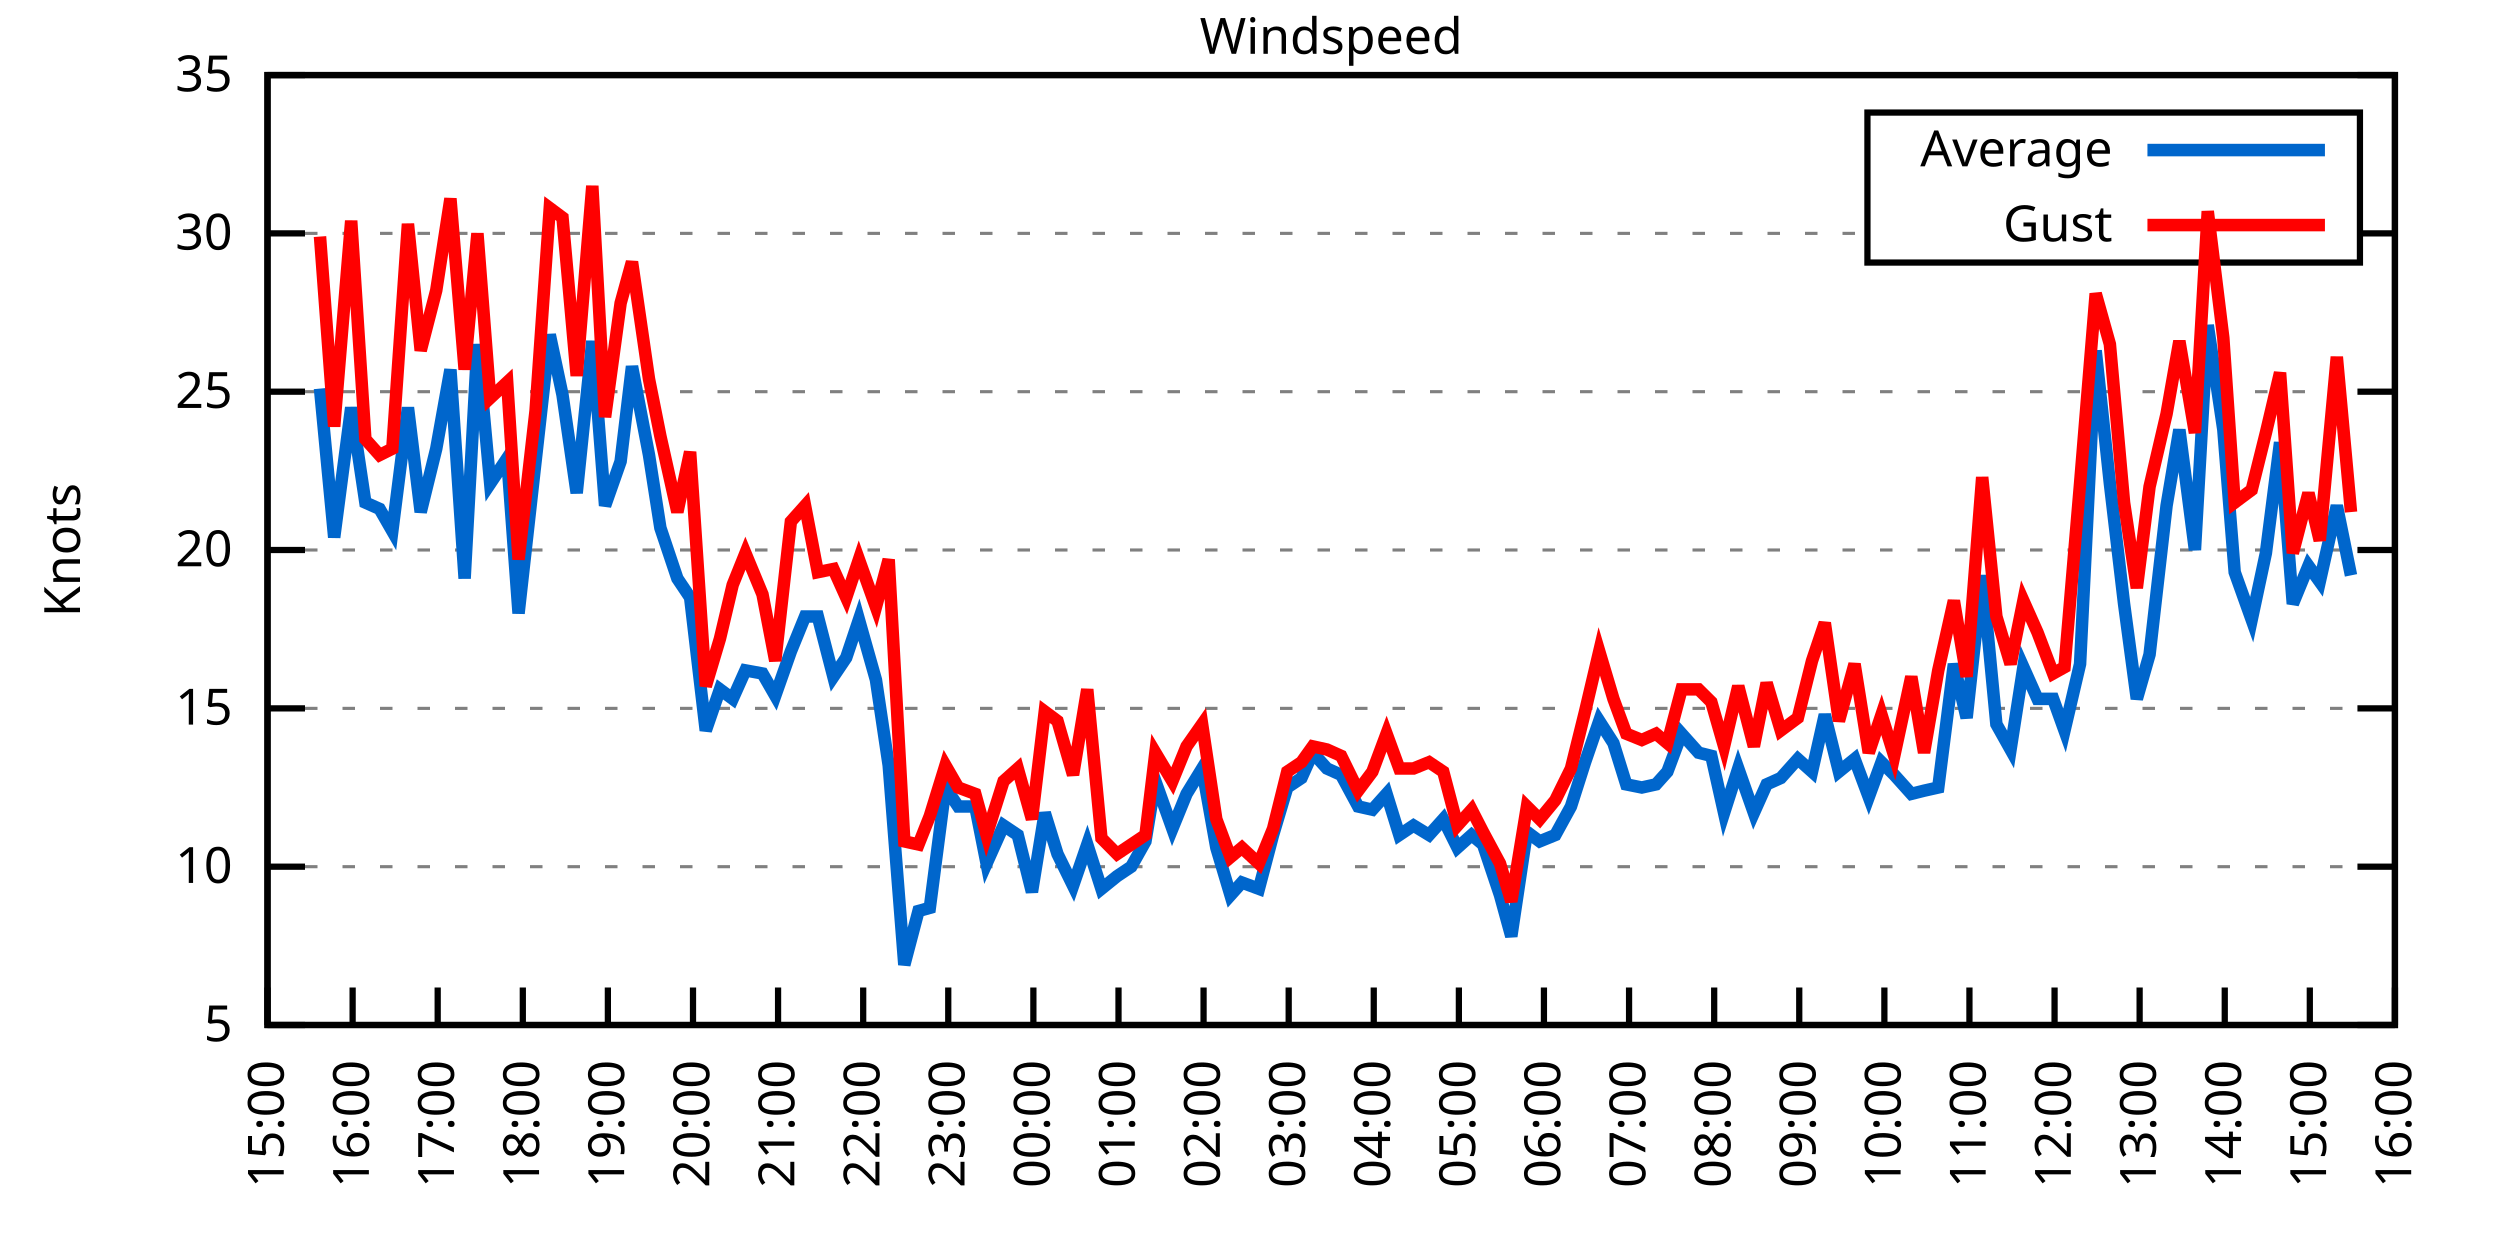
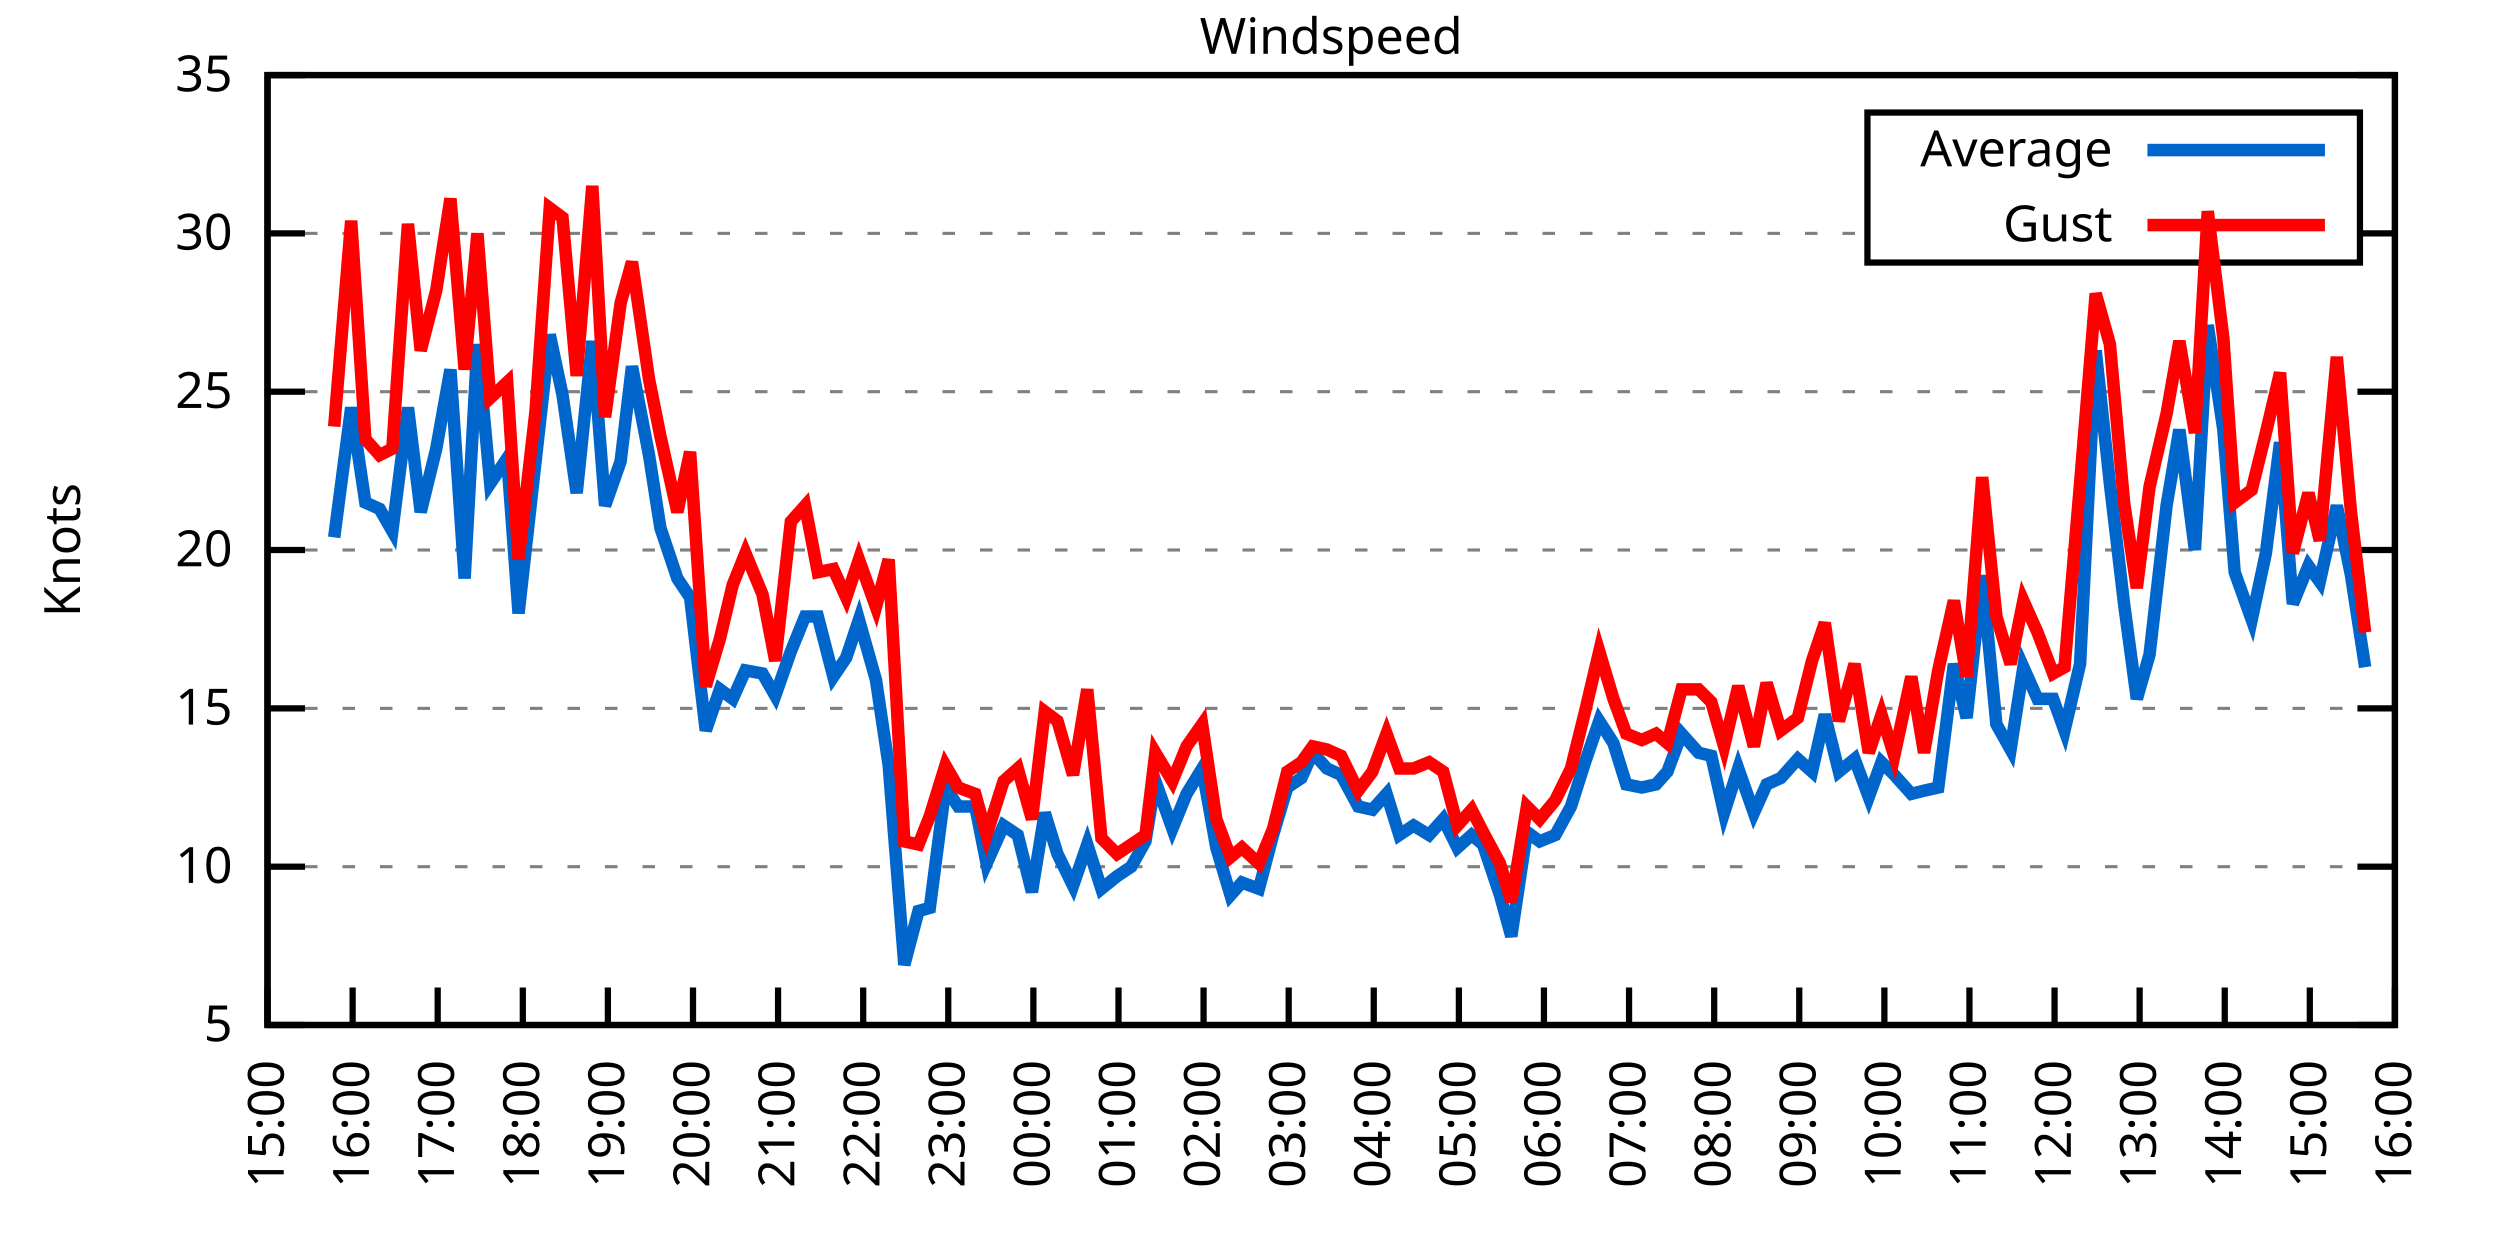
<svg xmlns="http://www.w3.org/2000/svg" xmlns:xlink="http://www.w3.org/1999/xlink" width="400" height="200" viewBox="0 0 400 200">
  <g id="gnuplot_canvas">
    <rect x="0" y="0" width="400" height="200" fill="none" />
    <defs>
      <circle id="gpDot" r="0.5" stroke-width="0.5" stroke="currentColor" />
      <path id="gpPt0" stroke-width="0.333" stroke="currentColor" d="M-1,0 h2 M0,-1 v2" />
      <path id="gpPt1" stroke-width="0.333" stroke="currentColor" d="M-1,-1 L1,1 M1,-1 L-1,1" />
      <path id="gpPt2" stroke-width="0.333" stroke="currentColor" d="M-1,0 L1,0 M0,-1 L0,1 M-1,-1 L1,1 M-1,1 L1,-1" />
      <rect id="gpPt3" stroke-width="0.333" stroke="currentColor" x="-1" y="-1" width="2" height="2" />
      <rect id="gpPt4" stroke-width="0.333" stroke="currentColor" fill="currentColor" x="-1" y="-1" width="2" height="2" />
      <circle id="gpPt5" stroke-width="0.333" stroke="currentColor" cx="0" cy="0" r="1" />
      <use xlink:href="#gpPt5" id="gpPt6" fill="currentColor" stroke="none" />
      <path id="gpPt7" stroke-width="0.333" stroke="currentColor" d="M0,-1.33 L-1.33,0.67 L1.33,0.67 z" />
      <use xlink:href="#gpPt7" id="gpPt8" fill="currentColor" stroke="none" />
      <use xlink:href="#gpPt7" id="gpPt9" stroke="currentColor" transform="rotate(180)" />
      <use xlink:href="#gpPt9" id="gpPt10" fill="currentColor" stroke="none" />
      <use xlink:href="#gpPt3" id="gpPt11" stroke="currentColor" transform="rotate(45)" />
      <use xlink:href="#gpPt11" id="gpPt12" fill="currentColor" stroke="none" />
      <path id="gpPt13" stroke-width="0.333" stroke="currentColor" d="M0,1.330 L1.265,0.411 L0.782,-1.067 L-0.782,-1.076 L-1.265,0.411 z" />
      <use xlink:href="#gpPt13" id="gpPt14" fill="currentColor" stroke="none" />
      <filter id="textbox" filterUnits="objectBoundingBox" x="0" y="0" height="1" width="1">
        <feFlood flood-color="white" flood-opacity="1" result="bgnd" />
        <feComposite in="SourceGraphic" in2="bgnd" operator="atop" />
      </filter>
      <filter id="greybox" filterUnits="objectBoundingBox" x="0" y="0" height="1" width="1">
        <feFlood flood-color="lightgrey" flood-opacity="1" result="grey" />
        <feComposite in="SourceGraphic" in2="grey" operator="atop" />
      </filter>
    </defs>
    <g fill="none" color="white" stroke="currentColor" stroke-width="1.00" stroke-linecap="butt" stroke-linejoin="miter">
</g>
    <g fill="none" color="black" stroke="currentColor" stroke-width="1.00" stroke-linecap="butt" stroke-linejoin="miter">
      <g stroke="none" shape-rendering="crispEdges">
        <polygon fill="rgb(255, 255, 255)" points="42.80,164.00 383.18,164.00 383.18,12.02 42.80,12.02 " />
      </g>
    </g>
    <g fill="none" color="black" stroke="currentColor" stroke-width="1.00" stroke-linecap="butt" stroke-linejoin="miter">
</g>
    <g fill="none" color="black" stroke="black" stroke-width="0.50" stroke-linecap="butt" stroke-linejoin="miter">
</g>
    <g fill="none" color="gray" stroke="currentColor" stroke-width="0.50" stroke-linecap="butt" stroke-linejoin="miter">
      <path stroke="gray" stroke-dasharray="2,4" class="gridline" d="M42.80,164.00 L383.19,164.00  " />
    </g>
    <g fill="none" color="gray" stroke="gray" stroke-width="1.00" stroke-linecap="butt" stroke-linejoin="miter">
</g>
    <g fill="none" color="black" stroke="currentColor" stroke-width="1.00" stroke-linecap="butt" stroke-linejoin="miter">
      <path stroke="black" d="M42.80,164.00 L48.80,164.00 M383.19,164.00 L377.19,164.00  " />
      <g transform="translate(37.20,166.60)" stroke="none" fill="black" font-family="Sans" font-size="8.00" text-anchor="end">
        <text>
          <tspan font-family="Sans"> 5</tspan>
        </text>
      </g>
    </g>
    <g fill="none" color="black" stroke="currentColor" stroke-width="1.00" stroke-linecap="butt" stroke-linejoin="miter">
</g>
    <g fill="none" color="black" stroke="black" stroke-width="0.50" stroke-linecap="butt" stroke-linejoin="miter">
</g>
    <g fill="none" color="gray" stroke="currentColor" stroke-width="0.50" stroke-linecap="butt" stroke-linejoin="miter">
      <path stroke="gray" stroke-dasharray="2,4" class="gridline" d="M42.80,138.67 L383.19,138.67  " />
    </g>
    <g fill="none" color="gray" stroke="gray" stroke-width="1.00" stroke-linecap="butt" stroke-linejoin="miter">
</g>
    <g fill="none" color="black" stroke="currentColor" stroke-width="1.00" stroke-linecap="butt" stroke-linejoin="miter">
      <path stroke="black" d="M42.80,138.67 L48.80,138.67 M383.19,138.67 L377.19,138.67  " />
      <g transform="translate(37.20,141.27)" stroke="none" fill="black" font-family="Sans" font-size="8.00" text-anchor="end">
        <text>
          <tspan font-family="Sans"> 10</tspan>
        </text>
      </g>
    </g>
    <g fill="none" color="black" stroke="currentColor" stroke-width="1.00" stroke-linecap="butt" stroke-linejoin="miter">
</g>
    <g fill="none" color="black" stroke="black" stroke-width="0.50" stroke-linecap="butt" stroke-linejoin="miter">
</g>
    <g fill="none" color="gray" stroke="currentColor" stroke-width="0.50" stroke-linecap="butt" stroke-linejoin="miter">
      <path stroke="gray" stroke-dasharray="2,4" class="gridline" d="M42.80,113.34 L383.19,113.34  " />
    </g>
    <g fill="none" color="gray" stroke="gray" stroke-width="1.00" stroke-linecap="butt" stroke-linejoin="miter">
</g>
    <g fill="none" color="black" stroke="currentColor" stroke-width="1.00" stroke-linecap="butt" stroke-linejoin="miter">
      <path stroke="black" d="M42.80,113.34 L48.80,113.34 M383.19,113.34 L377.19,113.34  " />
      <g transform="translate(37.20,115.94)" stroke="none" fill="black" font-family="Sans" font-size="8.00" text-anchor="end">
        <text>
          <tspan font-family="Sans"> 15</tspan>
        </text>
      </g>
    </g>
    <g fill="none" color="black" stroke="currentColor" stroke-width="1.00" stroke-linecap="butt" stroke-linejoin="miter">
</g>
    <g fill="none" color="black" stroke="black" stroke-width="0.50" stroke-linecap="butt" stroke-linejoin="miter">
</g>
    <g fill="none" color="gray" stroke="currentColor" stroke-width="0.50" stroke-linecap="butt" stroke-linejoin="miter">
      <path stroke="gray" stroke-dasharray="2,4" class="gridline" d="M42.80,88.00 L383.19,88.00  " />
    </g>
    <g fill="none" color="gray" stroke="gray" stroke-width="1.00" stroke-linecap="butt" stroke-linejoin="miter">
</g>
    <g fill="none" color="black" stroke="currentColor" stroke-width="1.00" stroke-linecap="butt" stroke-linejoin="miter">
      <path stroke="black" d="M42.80,88.00 L48.80,88.00 M383.19,88.00 L377.19,88.00  " />
      <g transform="translate(37.20,90.60)" stroke="none" fill="black" font-family="Sans" font-size="8.00" text-anchor="end">
        <text>
          <tspan font-family="Sans"> 20</tspan>
        </text>
      </g>
    </g>
    <g fill="none" color="black" stroke="currentColor" stroke-width="1.00" stroke-linecap="butt" stroke-linejoin="miter">
</g>
    <g fill="none" color="black" stroke="black" stroke-width="0.50" stroke-linecap="butt" stroke-linejoin="miter">
</g>
    <g fill="none" color="gray" stroke="currentColor" stroke-width="0.50" stroke-linecap="butt" stroke-linejoin="miter">
      <path stroke="gray" stroke-dasharray="2,4" class="gridline" d="M42.80,62.67 L383.19,62.67  " />
    </g>
    <g fill="none" color="gray" stroke="gray" stroke-width="1.00" stroke-linecap="butt" stroke-linejoin="miter">
</g>
    <g fill="none" color="black" stroke="currentColor" stroke-width="1.00" stroke-linecap="butt" stroke-linejoin="miter">
      <path stroke="black" d="M42.80,62.67 L48.80,62.67 M383.19,62.67 L377.19,62.67  " />
      <g transform="translate(37.20,65.27)" stroke="none" fill="black" font-family="Sans" font-size="8.00" text-anchor="end">
        <text>
          <tspan font-family="Sans"> 25</tspan>
        </text>
      </g>
    </g>
    <g fill="none" color="black" stroke="currentColor" stroke-width="1.00" stroke-linecap="butt" stroke-linejoin="miter">
</g>
    <g fill="none" color="black" stroke="black" stroke-width="0.50" stroke-linecap="butt" stroke-linejoin="miter">
</g>
    <g fill="none" color="gray" stroke="currentColor" stroke-width="0.50" stroke-linecap="butt" stroke-linejoin="miter">
      <path stroke="gray" stroke-dasharray="2,4" class="gridline" d="M42.80,37.34 L298.79,37.34 M377.59,37.34 L383.19,37.34  " />
    </g>
    <g fill="none" color="gray" stroke="gray" stroke-width="1.00" stroke-linecap="butt" stroke-linejoin="miter">
</g>
    <g fill="none" color="black" stroke="currentColor" stroke-width="1.00" stroke-linecap="butt" stroke-linejoin="miter">
      <path stroke="black" d="M42.80,37.34 L48.80,37.34 M383.19,37.34 L377.19,37.34  " />
      <g transform="translate(37.20,39.94)" stroke="none" fill="black" font-family="Sans" font-size="8.00" text-anchor="end">
        <text>
          <tspan font-family="Sans"> 30</tspan>
        </text>
      </g>
    </g>
    <g fill="none" color="black" stroke="currentColor" stroke-width="1.00" stroke-linecap="butt" stroke-linejoin="miter">
</g>
    <g fill="none" color="black" stroke="black" stroke-width="0.50" stroke-linecap="butt" stroke-linejoin="miter">
</g>
    <g fill="none" color="gray" stroke="currentColor" stroke-width="0.50" stroke-linecap="butt" stroke-linejoin="miter">
      <path stroke="gray" stroke-dasharray="2,4" class="gridline" d="M42.80,12.01 L383.19,12.01  " />
    </g>
    <g fill="none" color="gray" stroke="gray" stroke-width="1.00" stroke-linecap="butt" stroke-linejoin="miter">
</g>
    <g fill="none" color="black" stroke="currentColor" stroke-width="1.00" stroke-linecap="butt" stroke-linejoin="miter">
      <path stroke="black" d="M42.80,12.01 L48.80,12.01 M383.19,12.01 L377.19,12.01  " />
      <g transform="translate(37.20,14.61)" stroke="none" fill="black" font-family="Sans" font-size="8.00" text-anchor="end">
        <text>
          <tspan font-family="Sans"> 35</tspan>
        </text>
      </g>
    </g>
    <g fill="none" color="black" stroke="currentColor" stroke-width="1.00" stroke-linecap="butt" stroke-linejoin="miter">
      <path stroke="black" d="M42.80,164.00 L42.80,158.00  " />
      <g transform="translate(45.40,169.60) rotate(270.00)" stroke="none" fill="black" font-family="Sans" font-size="8.00" text-anchor="end">
        <text>
          <tspan font-family="Sans">15:00</tspan>
        </text>
      </g>
    </g>
    <g fill="none" color="black" stroke="currentColor" stroke-width="1.00" stroke-linecap="butt" stroke-linejoin="miter">
      <path stroke="black" d="M56.42,164.00 L56.42,158.00  " />
      <g transform="translate(59.02,169.60) rotate(270.00)" stroke="none" fill="black" font-family="Sans" font-size="8.00" text-anchor="end">
        <text>
          <tspan font-family="Sans">16:00</tspan>
        </text>
      </g>
    </g>
    <g fill="none" color="black" stroke="currentColor" stroke-width="1.00" stroke-linecap="butt" stroke-linejoin="miter">
      <path stroke="black" d="M70.03,164.00 L70.03,158.00  " />
      <g transform="translate(72.63,169.60) rotate(270.00)" stroke="none" fill="black" font-family="Sans" font-size="8.00" text-anchor="end">
        <text>
          <tspan font-family="Sans">17:00</tspan>
        </text>
      </g>
    </g>
    <g fill="none" color="black" stroke="currentColor" stroke-width="1.00" stroke-linecap="butt" stroke-linejoin="miter">
      <path stroke="black" d="M83.65,164.00 L83.65,158.00  " />
      <g transform="translate(86.25,169.60) rotate(270.00)" stroke="none" fill="black" font-family="Sans" font-size="8.00" text-anchor="end">
        <text>
          <tspan font-family="Sans">18:00</tspan>
        </text>
      </g>
    </g>
    <g fill="none" color="black" stroke="currentColor" stroke-width="1.00" stroke-linecap="butt" stroke-linejoin="miter">
      <path stroke="black" d="M97.26,164.00 L97.26,158.00  " />
      <g transform="translate(99.86,169.60) rotate(270.00)" stroke="none" fill="black" font-family="Sans" font-size="8.00" text-anchor="end">
        <text>
          <tspan font-family="Sans">19:00</tspan>
        </text>
      </g>
    </g>
    <g fill="none" color="black" stroke="currentColor" stroke-width="1.00" stroke-linecap="butt" stroke-linejoin="miter">
      <path stroke="black" d="M110.88,164.00 L110.88,158.00  " />
      <g transform="translate(113.48,169.60) rotate(270.00)" stroke="none" fill="black" font-family="Sans" font-size="8.00" text-anchor="end">
        <text>
          <tspan font-family="Sans">20:00</tspan>
        </text>
      </g>
    </g>
    <g fill="none" color="black" stroke="currentColor" stroke-width="1.00" stroke-linecap="butt" stroke-linejoin="miter">
      <path stroke="black" d="M124.49,164.00 L124.49,158.00  " />
      <g transform="translate(127.09,169.60) rotate(270.00)" stroke="none" fill="black" font-family="Sans" font-size="8.00" text-anchor="end">
        <text>
          <tspan font-family="Sans">21:00</tspan>
        </text>
      </g>
    </g>
    <g fill="none" color="black" stroke="currentColor" stroke-width="1.00" stroke-linecap="butt" stroke-linejoin="miter">
      <path stroke="black" d="M138.11,164.00 L138.11,158.00  " />
      <g transform="translate(140.71,169.60) rotate(270.00)" stroke="none" fill="black" font-family="Sans" font-size="8.00" text-anchor="end">
        <text>
          <tspan font-family="Sans">22:00</tspan>
        </text>
      </g>
    </g>
    <g fill="none" color="black" stroke="currentColor" stroke-width="1.00" stroke-linecap="butt" stroke-linejoin="miter">
      <path stroke="black" d="M151.72,164.00 L151.72,158.00  " />
      <g transform="translate(154.32,169.60) rotate(270.00)" stroke="none" fill="black" font-family="Sans" font-size="8.00" text-anchor="end">
        <text>
          <tspan font-family="Sans">23:00</tspan>
        </text>
      </g>
    </g>
    <g fill="none" color="black" stroke="currentColor" stroke-width="1.00" stroke-linecap="butt" stroke-linejoin="miter">
      <path stroke="black" d="M165.34,164.00 L165.34,158.00  " />
      <g transform="translate(167.94,169.60) rotate(270.00)" stroke="none" fill="black" font-family="Sans" font-size="8.00" text-anchor="end">
        <text>
          <tspan font-family="Sans">00:00</tspan>
        </text>
      </g>
    </g>
    <g fill="none" color="black" stroke="currentColor" stroke-width="1.00" stroke-linecap="butt" stroke-linejoin="miter">
      <path stroke="black" d="M178.96,164.00 L178.96,158.00  " />
      <g transform="translate(181.56,169.60) rotate(270.00)" stroke="none" fill="black" font-family="Sans" font-size="8.00" text-anchor="end">
        <text>
          <tspan font-family="Sans">01:00</tspan>
        </text>
      </g>
    </g>
    <g fill="none" color="black" stroke="currentColor" stroke-width="1.00" stroke-linecap="butt" stroke-linejoin="miter">
      <path stroke="black" d="M192.57,164.00 L192.57,158.00  " />
      <g transform="translate(195.17,169.60) rotate(270.00)" stroke="none" fill="black" font-family="Sans" font-size="8.00" text-anchor="end">
        <text>
          <tspan font-family="Sans">02:00</tspan>
        </text>
      </g>
    </g>
    <g fill="none" color="black" stroke="currentColor" stroke-width="1.00" stroke-linecap="butt" stroke-linejoin="miter">
      <path stroke="black" d="M206.19,164.00 L206.19,158.00  " />
      <g transform="translate(208.79,169.60) rotate(270.00)" stroke="none" fill="black" font-family="Sans" font-size="8.00" text-anchor="end">
        <text>
          <tspan font-family="Sans">03:00</tspan>
        </text>
      </g>
    </g>
    <g fill="none" color="black" stroke="currentColor" stroke-width="1.00" stroke-linecap="butt" stroke-linejoin="miter">
      <path stroke="black" d="M219.80,164.00 L219.80,158.00  " />
      <g transform="translate(222.40,169.60) rotate(270.00)" stroke="none" fill="black" font-family="Sans" font-size="8.00" text-anchor="end">
        <text>
          <tspan font-family="Sans">04:00</tspan>
        </text>
      </g>
    </g>
    <g fill="none" color="black" stroke="currentColor" stroke-width="1.00" stroke-linecap="butt" stroke-linejoin="miter">
      <path stroke="black" d="M233.42,164.00 L233.42,158.00  " />
      <g transform="translate(236.02,169.60) rotate(270.00)" stroke="none" fill="black" font-family="Sans" font-size="8.00" text-anchor="end">
        <text>
          <tspan font-family="Sans">05:00</tspan>
        </text>
      </g>
    </g>
    <g fill="none" color="black" stroke="currentColor" stroke-width="1.00" stroke-linecap="butt" stroke-linejoin="miter">
      <path stroke="black" d="M247.03,164.00 L247.03,158.00  " />
      <g transform="translate(249.63,169.60) rotate(270.00)" stroke="none" fill="black" font-family="Sans" font-size="8.00" text-anchor="end">
        <text>
          <tspan font-family="Sans">06:00</tspan>
        </text>
      </g>
    </g>
    <g fill="none" color="black" stroke="currentColor" stroke-width="1.00" stroke-linecap="butt" stroke-linejoin="miter">
      <path stroke="black" d="M260.65,164.00 L260.65,158.00  " />
      <g transform="translate(263.25,169.60) rotate(270.00)" stroke="none" fill="black" font-family="Sans" font-size="8.00" text-anchor="end">
        <text>
          <tspan font-family="Sans">07:00</tspan>
        </text>
      </g>
    </g>
    <g fill="none" color="black" stroke="currentColor" stroke-width="1.00" stroke-linecap="butt" stroke-linejoin="miter">
      <path stroke="black" d="M274.27,164.00 L274.27,158.00  " />
      <g transform="translate(276.87,169.60) rotate(270.00)" stroke="none" fill="black" font-family="Sans" font-size="8.00" text-anchor="end">
        <text>
          <tspan font-family="Sans">08:00</tspan>
        </text>
      </g>
    </g>
    <g fill="none" color="black" stroke="currentColor" stroke-width="1.00" stroke-linecap="butt" stroke-linejoin="miter">
      <path stroke="black" d="M287.88,164.00 L287.88,158.00  " />
      <g transform="translate(290.48,169.60) rotate(270.00)" stroke="none" fill="black" font-family="Sans" font-size="8.00" text-anchor="end">
        <text>
          <tspan font-family="Sans">09:00</tspan>
        </text>
      </g>
    </g>
    <g fill="none" color="black" stroke="currentColor" stroke-width="1.00" stroke-linecap="butt" stroke-linejoin="miter">
      <path stroke="black" d="M301.50,164.00 L301.50,158.00  " />
      <g transform="translate(304.10,169.60) rotate(270.00)" stroke="none" fill="black" font-family="Sans" font-size="8.00" text-anchor="end">
        <text>
          <tspan font-family="Sans">10:00</tspan>
        </text>
      </g>
    </g>
    <g fill="none" color="black" stroke="currentColor" stroke-width="1.00" stroke-linecap="butt" stroke-linejoin="miter">
      <path stroke="black" d="M315.11,164.00 L315.11,158.00  " />
      <g transform="translate(317.71,169.60) rotate(270.00)" stroke="none" fill="black" font-family="Sans" font-size="8.00" text-anchor="end">
        <text>
          <tspan font-family="Sans">11:00</tspan>
        </text>
      </g>
    </g>
    <g fill="none" color="black" stroke="currentColor" stroke-width="1.00" stroke-linecap="butt" stroke-linejoin="miter">
      <path stroke="black" d="M328.73,164.00 L328.73,158.00  " />
      <g transform="translate(331.33,169.60) rotate(270.00)" stroke="none" fill="black" font-family="Sans" font-size="8.00" text-anchor="end">
        <text>
          <tspan font-family="Sans">12:00</tspan>
        </text>
      </g>
    </g>
    <g fill="none" color="black" stroke="currentColor" stroke-width="1.00" stroke-linecap="butt" stroke-linejoin="miter">
      <path stroke="black" d="M342.34,164.00 L342.34,158.00  " />
      <g transform="translate(344.94,169.60) rotate(270.00)" stroke="none" fill="black" font-family="Sans" font-size="8.00" text-anchor="end">
        <text>
          <tspan font-family="Sans">13:00</tspan>
        </text>
      </g>
    </g>
    <g fill="none" color="black" stroke="currentColor" stroke-width="1.00" stroke-linecap="butt" stroke-linejoin="miter">
      <path stroke="black" d="M355.96,164.00 L355.96,158.00  " />
      <g transform="translate(358.56,169.60) rotate(270.00)" stroke="none" fill="black" font-family="Sans" font-size="8.00" text-anchor="end">
        <text>
          <tspan font-family="Sans">14:00</tspan>
        </text>
      </g>
    </g>
    <g fill="none" color="black" stroke="currentColor" stroke-width="1.00" stroke-linecap="butt" stroke-linejoin="miter">
      <path stroke="black" d="M369.57,164.00 L369.57,158.00  " />
      <g transform="translate(372.17,169.60) rotate(270.00)" stroke="none" fill="black" font-family="Sans" font-size="8.00" text-anchor="end">
        <text>
          <tspan font-family="Sans">15:00</tspan>
        </text>
      </g>
    </g>
    <g fill="none" color="black" stroke="currentColor" stroke-width="1.00" stroke-linecap="butt" stroke-linejoin="miter">
      <path stroke="black" d="M383.19,164.00 L383.19,158.00  " />
      <g transform="translate(385.79,169.60) rotate(270.00)" stroke="none" fill="black" font-family="Sans" font-size="8.00" text-anchor="end">
        <text>
          <tspan font-family="Sans">16:00</tspan>
        </text>
      </g>
    </g>
    <g fill="none" color="black" stroke="currentColor" stroke-width="1.00" stroke-linecap="butt" stroke-linejoin="miter">
</g>
    <g fill="none" color="black" stroke="currentColor" stroke-width="1.00" stroke-linecap="butt" stroke-linejoin="miter">
      <path stroke="black" d="M42.80,12.01 L42.80,164.00 L383.19,164.00 L383.19,12.01 L42.80,12.01 Z  " />
    </g>
    <g fill="none" color="black" stroke="currentColor" stroke-width="1.00" stroke-linecap="butt" stroke-linejoin="miter">
</g>
    <g fill="none" color="black" stroke="currentColor" stroke-width="1.00" stroke-linecap="butt" stroke-linejoin="miter">
      <path stroke="black" d="M298.79,42.01 L298.79,18.01 L377.59,18.01 L377.59,42.01 L298.79,42.01 Z  " />
    </g>
    <g id="Windspeed_plot_1">
      <g fill="none" color="white" stroke="black" stroke-width="2.00" stroke-linecap="butt" stroke-linejoin="miter">
</g>
      <g fill="none" color="black" stroke="currentColor" stroke-width="2.00" stroke-linecap="butt" stroke-linejoin="miter">
        <g transform="translate(337.99,26.61)" stroke="none" fill="black" font-family="Sans" font-size="8.00" text-anchor="end">
          <text>
            <tspan font-family="Sans">Average</tspan>
          </text>
        </g>
      </g>
      <g fill="none" color="black" stroke="currentColor" stroke-width="2.00" stroke-linecap="butt" stroke-linejoin="miter">
-         <path stroke="rgb(  0, 102, 204)" d="M343.59,24.01 L371.99,24.01 M51.20,62.17 L53.47,85.98 L56.19,65.21 L58.46,80.41 L60.73,81.42 L62.77,84.97   L65.27,65.21 L67.31,81.93 L69.80,71.79 L72.07,59.13 L74.34,92.56 L76.39,55.07 L78.43,77.37 L81.15,73.31   L82.97,98.14 L85.69,73.82 L87.96,53.55 L90.00,63.18 L92.27,78.89 L94.77,54.57 L96.81,80.91 L99.30,73.82   L101.12,58.62 L103.84,72.81 L105.66,84.46 L108.38,92.56 L110.42,95.60 L112.92,116.88 L115.19,110.30 L117.23,111.82   L119.27,107.26 L122.00,107.76 L124.04,111.31 L126.54,104.22 L128.81,98.64 L130.85,98.64 L133.34,108.27 L135.39,105.23   L137.43,99.15 L140.15,108.78 L142.19,122.46 L144.69,154.37 L146.96,145.76 L148.77,145.25 L151.27,126.00 L153.31,129.04   L156.04,129.04 L157.85,138.16 L160.57,132.08 L162.84,133.60 L165.11,142.72 L167.16,130.06 L169.20,136.64 L171.69,141.71   L173.96,135.12 L176.23,142.21 L178.73,140.19 L181.00,138.67 L183.27,134.62 L184.86,124.99 L187.58,132.59 L189.85,127.02   L192.34,122.96 L194.61,135.63 L196.88,143.23 L198.70,141.20 L201.42,142.21 L203.69,133.60 L205.96,126.00 L208.23,124.48   L210.04,120.43 L212.31,122.96 L214.58,123.98 L217.31,129.04 L219.58,129.55 L221.85,127.02 L223.89,133.60 L226.16,132.08   L228.65,133.60 L230.92,131.07 L233.19,135.63 L235.46,133.60 L237.28,135.12 L240.00,143.23 L241.81,149.81 L244.31,133.10   L246.35,134.62 L248.85,133.60 L251.35,129.04 L253.61,121.95 L255.88,115.36 L258.15,118.91 L260.20,125.50 L262.69,126.00   L264.96,125.50 L266.78,123.47 L269.05,117.39 L271.77,120.43 L273.81,120.94 L275.85,130.06 L278.12,122.96 L280.62,130.06   L282.66,125.50 L284.93,124.48 L287.65,121.44 L289.92,123.47 L291.97,114.35 L294.23,123.47 L296.73,121.44 L299.00,127.52   L301.04,121.95 L303.08,123.98 L305.81,127.02 L307.85,126.51 L310.12,126.00 L312.62,106.24 L314.66,114.86 L317.15,92.06   L319.42,115.87 L321.69,119.92 L323.74,106.75 L326.00,111.82 L328.50,111.82 L330.32,116.88 L332.81,106.24 L335.31,56.09   L337.58,77.37 L339.85,96.62 L341.89,111.82 L343.93,104.72 L346.65,80.91 L348.70,68.75 L351.19,88.00 L353.24,52.03   L355.73,68.75 L357.55,91.55 L360.27,99.15 L362.54,88.51 L364.81,70.78 L366.85,96.62 L369.35,90.54 L371.16,93.07   L373.89,80.91 L376.16,92.06  " />
+         <path stroke="rgb(  0, 102, 204)" d="M343.59,24.01 L371.99,24.01 M53.47,85.98 L56.19,65.21 L58.46,80.41 L60.73,81.42 L62.77,84.97 L65.27,65.21   L67.31,81.93 L69.80,71.79 L72.07,59.13 L74.34,92.56 L76.39,55.07 L78.43,77.37 L81.15,73.31 L82.97,98.14   L85.69,73.82 L87.96,53.55 L90.00,63.18 L92.27,78.89 L94.77,54.57 L96.81,80.91 L99.30,73.82 L101.12,58.62   L103.84,72.81 L105.66,84.46 L108.38,92.56 L110.42,95.60 L112.92,116.88 L115.19,110.30 L117.23,111.82 L119.27,107.26   L122.00,107.76 L124.04,111.31 L126.54,104.22 L128.81,98.64 L130.85,98.64 L133.34,108.27 L135.39,105.23 L137.43,99.15   L140.15,108.78 L142.19,122.46 L144.69,154.37 L146.96,145.76 L148.77,145.25 L151.27,126.00 L153.31,129.04 L156.04,129.04   L157.85,138.16 L160.57,132.08 L162.84,133.60 L165.11,142.72 L167.16,130.06 L169.20,136.64 L171.69,141.71 L173.96,135.12   L176.23,142.21 L178.73,140.19 L181.00,138.67 L183.27,134.62 L184.86,124.99 L187.58,132.59 L189.85,127.02 L192.34,122.96   L194.61,135.63 L196.88,143.23 L198.70,141.20 L201.42,142.21 L203.69,133.60 L205.96,126.00 L208.23,124.48 L210.04,120.43   L212.31,122.96 L214.58,123.98 L217.31,129.04 L219.58,129.55 L221.85,127.02 L223.89,133.60 L226.16,132.08 L228.65,133.60   L230.92,131.07 L233.19,135.63 L235.46,133.60 L237.28,135.12 L240.00,143.23 L241.81,149.81 L244.31,133.10 L246.35,134.62   L248.85,133.60 L251.35,129.04 L253.61,121.95 L255.88,115.36 L258.15,118.91 L260.20,125.50 L262.69,126.00 L264.96,125.50   L266.78,123.47 L269.05,117.39 L271.77,120.43 L273.81,120.94 L275.85,130.06 L278.12,122.96 L280.62,130.06 L282.66,125.50   L284.93,124.48 L287.65,121.44 L289.92,123.47 L291.97,114.35 L294.23,123.47 L296.73,121.44 L299.00,127.52 L301.04,121.95   L303.08,123.98 L305.81,127.02 L307.85,126.51 L310.12,126.00 L312.62,106.24 L314.66,114.86 L317.15,92.06 L319.42,115.87   L321.69,119.92 L323.74,106.75 L326.00,111.82 L328.50,111.82 L330.32,116.88 L332.81,106.24 L335.31,56.09 L337.58,77.37   L339.85,96.62 L341.89,111.82 L343.93,104.72 L346.65,80.91 L348.70,68.75 L351.19,88.00 L353.24,52.03 L355.73,68.75   L357.55,91.55 L360.27,99.15 L362.54,88.51 L364.81,70.78 L366.85,96.62 L369.35,90.54 L371.16,93.07 L373.89,80.91   L376.16,92.06 L378.42,106.75  " />
      </g>
    </g>
    <g id="Windspeed_plot_2">
      <g fill="none" color="black" stroke="currentColor" stroke-width="2.00" stroke-linecap="butt" stroke-linejoin="miter">
        <g transform="translate(337.99,38.61)" stroke="none" fill="black" font-family="Sans" font-size="8.00" text-anchor="end">
          <text>
            <tspan font-family="Sans">Gust</tspan>
          </text>
        </g>
      </g>
      <g fill="none" color="black" stroke="currentColor" stroke-width="2.00" stroke-linecap="butt" stroke-linejoin="miter">
-         <path stroke="rgb(255,   0,   0)" d="M343.59,36.01 L371.99,36.01 M51.20,37.85 L53.47,68.25 L56.19,35.32 L58.46,70.27 L60.73,72.81 L62.77,71.79   L65.27,35.82 L67.31,56.09 L69.80,46.46 L72.07,31.77 L74.34,59.13 L76.39,37.34 L78.43,63.69 L81.15,61.15   L82.97,89.52 L85.69,65.71 L87.96,33.29 L90.00,34.81 L92.27,60.14 L94.77,29.74 L96.81,66.73 L99.30,48.49   L101.12,41.90 L103.84,60.65 L105.66,69.77 L108.38,81.93 L110.42,72.30 L112.92,109.79 L115.19,102.19 L117.23,93.58   L119.27,88.51 L122.00,95.10 L124.04,105.74 L126.54,83.45 L128.81,80.91 L130.85,91.55 L133.34,91.04 L135.39,95.60   L137.43,89.52 L140.15,97.12 L142.19,89.52 L144.69,134.62 L146.96,135.12 L148.77,130.56 L151.27,122.46 L153.31,126.00   L156.04,127.02 L157.85,133.60 L160.57,124.99 L162.84,122.96 L165.11,131.07 L167.16,113.84 L169.20,115.36 L171.69,123.98   L173.96,110.30 L176.23,134.11 L178.73,136.64 L181.00,135.12 L183.27,133.60 L184.86,120.43 L187.58,124.99 L189.85,119.42   L192.34,115.87 L194.61,131.07 L196.88,137.15 L198.70,135.63 L201.42,138.16 L203.69,132.59 L205.96,123.47 L208.23,121.95   L210.04,119.42 L212.31,119.92 L214.58,120.94 L217.31,126.51 L219.58,123.47 L221.85,117.39 L223.89,122.96 L226.16,122.96   L228.65,121.95 L230.92,123.47 L233.19,132.08 L235.46,129.55 L237.28,133.10 L240.00,138.16 L241.81,144.24 L244.31,129.04   L246.35,131.07 L248.85,128.03 L251.35,122.96 L253.61,113.84 L255.88,104.22 L258.15,111.82 L260.20,117.39 L262.69,118.40   L264.96,117.39 L266.78,118.91 L269.05,110.30 L271.77,110.30 L273.81,112.32 L275.85,119.42 L278.12,109.79 L280.62,119.42   L282.66,109.28 L284.93,116.88 L287.65,114.86 L289.92,105.74 L291.97,99.66 L294.23,115.36 L296.73,106.24 L299.00,120.43   L301.04,114.35 L303.08,120.94 L305.81,108.27 L307.85,120.43 L310.12,107.26 L312.62,96.11 L314.66,108.27 L317.15,76.35   L319.42,98.64 L321.69,106.24 L323.74,96.11 L326.00,101.18 L328.50,107.76 L330.32,106.75 L332.81,77.37 L335.31,46.97   L337.58,55.07 L339.85,80.41 L341.89,94.08 L343.93,77.87 L346.65,66.22 L348.70,54.57 L351.19,69.26 L353.24,33.80   L355.73,54.06 L357.55,80.41 L360.27,78.38 L362.54,69.26 L364.81,59.63 L366.85,88.51 L369.35,78.89 L371.16,86.49   L373.89,57.10 L376.16,81.93  " />
+         <path stroke="rgb(255,   0,   0)" d="M343.59,36.01 L371.99,36.01 M53.47,68.25 L56.19,35.32 L58.46,70.27 L60.73,72.81 L62.77,71.79 L65.27,35.82   L67.31,56.09 L69.80,46.46 L72.07,31.77 L74.34,59.13 L76.39,37.34 L78.43,63.69 L81.15,61.15 L82.97,89.52   L85.69,65.71 L87.96,33.29 L90.00,34.81 L92.27,60.14 L94.77,29.74 L96.81,66.73 L99.30,48.49 L101.12,41.90   L103.84,60.65 L105.66,69.77 L108.38,81.93 L110.42,72.30 L112.92,109.79 L115.19,102.19 L117.23,93.58 L119.27,88.51   L122.00,95.10 L124.04,105.74 L126.54,83.45 L128.81,80.91 L130.85,91.55 L133.34,91.04 L135.39,95.60 L137.43,89.52   L140.15,97.12 L142.19,89.52 L144.69,134.62 L146.96,135.12 L148.77,130.56 L151.27,122.46 L153.31,126.00 L156.04,127.02   L157.85,133.60 L160.57,124.99 L162.84,122.96 L165.11,131.07 L167.16,113.84 L169.20,115.36 L171.69,123.98 L173.96,110.30   L176.23,134.11 L178.73,136.64 L181.00,135.12 L183.27,133.60 L184.86,120.43 L187.58,124.99 L189.85,119.42 L192.34,115.87   L194.61,131.07 L196.88,137.15 L198.70,135.63 L201.42,138.16 L203.69,132.59 L205.96,123.47 L208.23,121.95 L210.04,119.42   L212.31,119.92 L214.58,120.94 L217.31,126.51 L219.58,123.47 L221.85,117.39 L223.89,122.96 L226.16,122.96 L228.65,121.95   L230.92,123.47 L233.19,132.08 L235.46,129.55 L237.28,133.10 L240.00,138.16 L241.81,144.24 L244.31,129.04 L246.35,131.07   L248.85,128.03 L251.35,122.96 L253.61,113.84 L255.88,104.22 L258.15,111.82 L260.20,117.39 L262.69,118.40 L264.96,117.39   L266.78,118.91 L269.05,110.30 L271.77,110.30 L273.81,112.32 L275.85,119.42 L278.12,109.79 L280.62,119.42 L282.66,109.28   L284.93,116.88 L287.65,114.86 L289.92,105.74 L291.97,99.66 L294.23,115.36 L296.73,106.24 L299.00,120.43 L301.04,114.35   L303.08,120.94 L305.81,108.27 L307.85,120.43 L310.12,107.26 L312.62,96.11 L314.66,108.27 L317.15,76.35 L319.42,98.64   L321.69,106.24 L323.74,96.11 L326.00,101.18 L328.50,107.76 L330.32,106.75 L332.81,77.37 L335.31,46.97 L337.58,55.07   L339.85,80.41 L341.89,94.08 L343.93,77.87 L346.65,66.22 L348.70,54.57 L351.19,69.26 L353.24,33.80 L355.73,54.06   L357.55,80.41 L360.27,78.38 L362.54,69.26 L364.81,59.63 L366.85,88.51 L369.35,78.89 L371.16,86.49 L373.89,57.10   L376.16,81.93 L378.42,101.18  " />
      </g>
    </g>
    <g fill="none" color="black" stroke="currentColor" stroke-width="2.00" stroke-linecap="butt" stroke-linejoin="miter">
</g>
    <g fill="none" color="black" stroke="black" stroke-width="1.00" stroke-linecap="butt" stroke-linejoin="miter">
</g>
    <g fill="none" color="black" stroke="currentColor" stroke-width="1.00" stroke-linecap="butt" stroke-linejoin="miter">
      <path stroke="black" d="M42.80,12.01 L42.80,164.00 L383.19,164.00 L383.19,12.01 L42.80,12.01 Z  " />
      <g transform="translate(12.80,88.01) rotate(270.00)" stroke="none" fill="black" font-family="Sans" font-size="8.00" text-anchor="middle">
        <text>
          <tspan font-family="Sans">Knots</tspan>
        </text>
      </g>
    </g>
    <g fill="none" color="black" stroke="currentColor" stroke-width="1.00" stroke-linecap="butt" stroke-linejoin="miter">
</g>
    <g fill="none" color="black" stroke="currentColor" stroke-width="1.00" stroke-linecap="butt" stroke-linejoin="miter">
      <g transform="translate(212.99,8.61)" stroke="none" fill="black" font-family="Sans" font-size="8.00" text-anchor="middle">
        <text>
          <tspan font-family="Sans">Windspeed</tspan>
        </text>
      </g>
    </g>
    <g fill="none" color="black" stroke="currentColor" stroke-width="1.00" stroke-linecap="butt" stroke-linejoin="miter">
</g>
  </g>
</svg>
